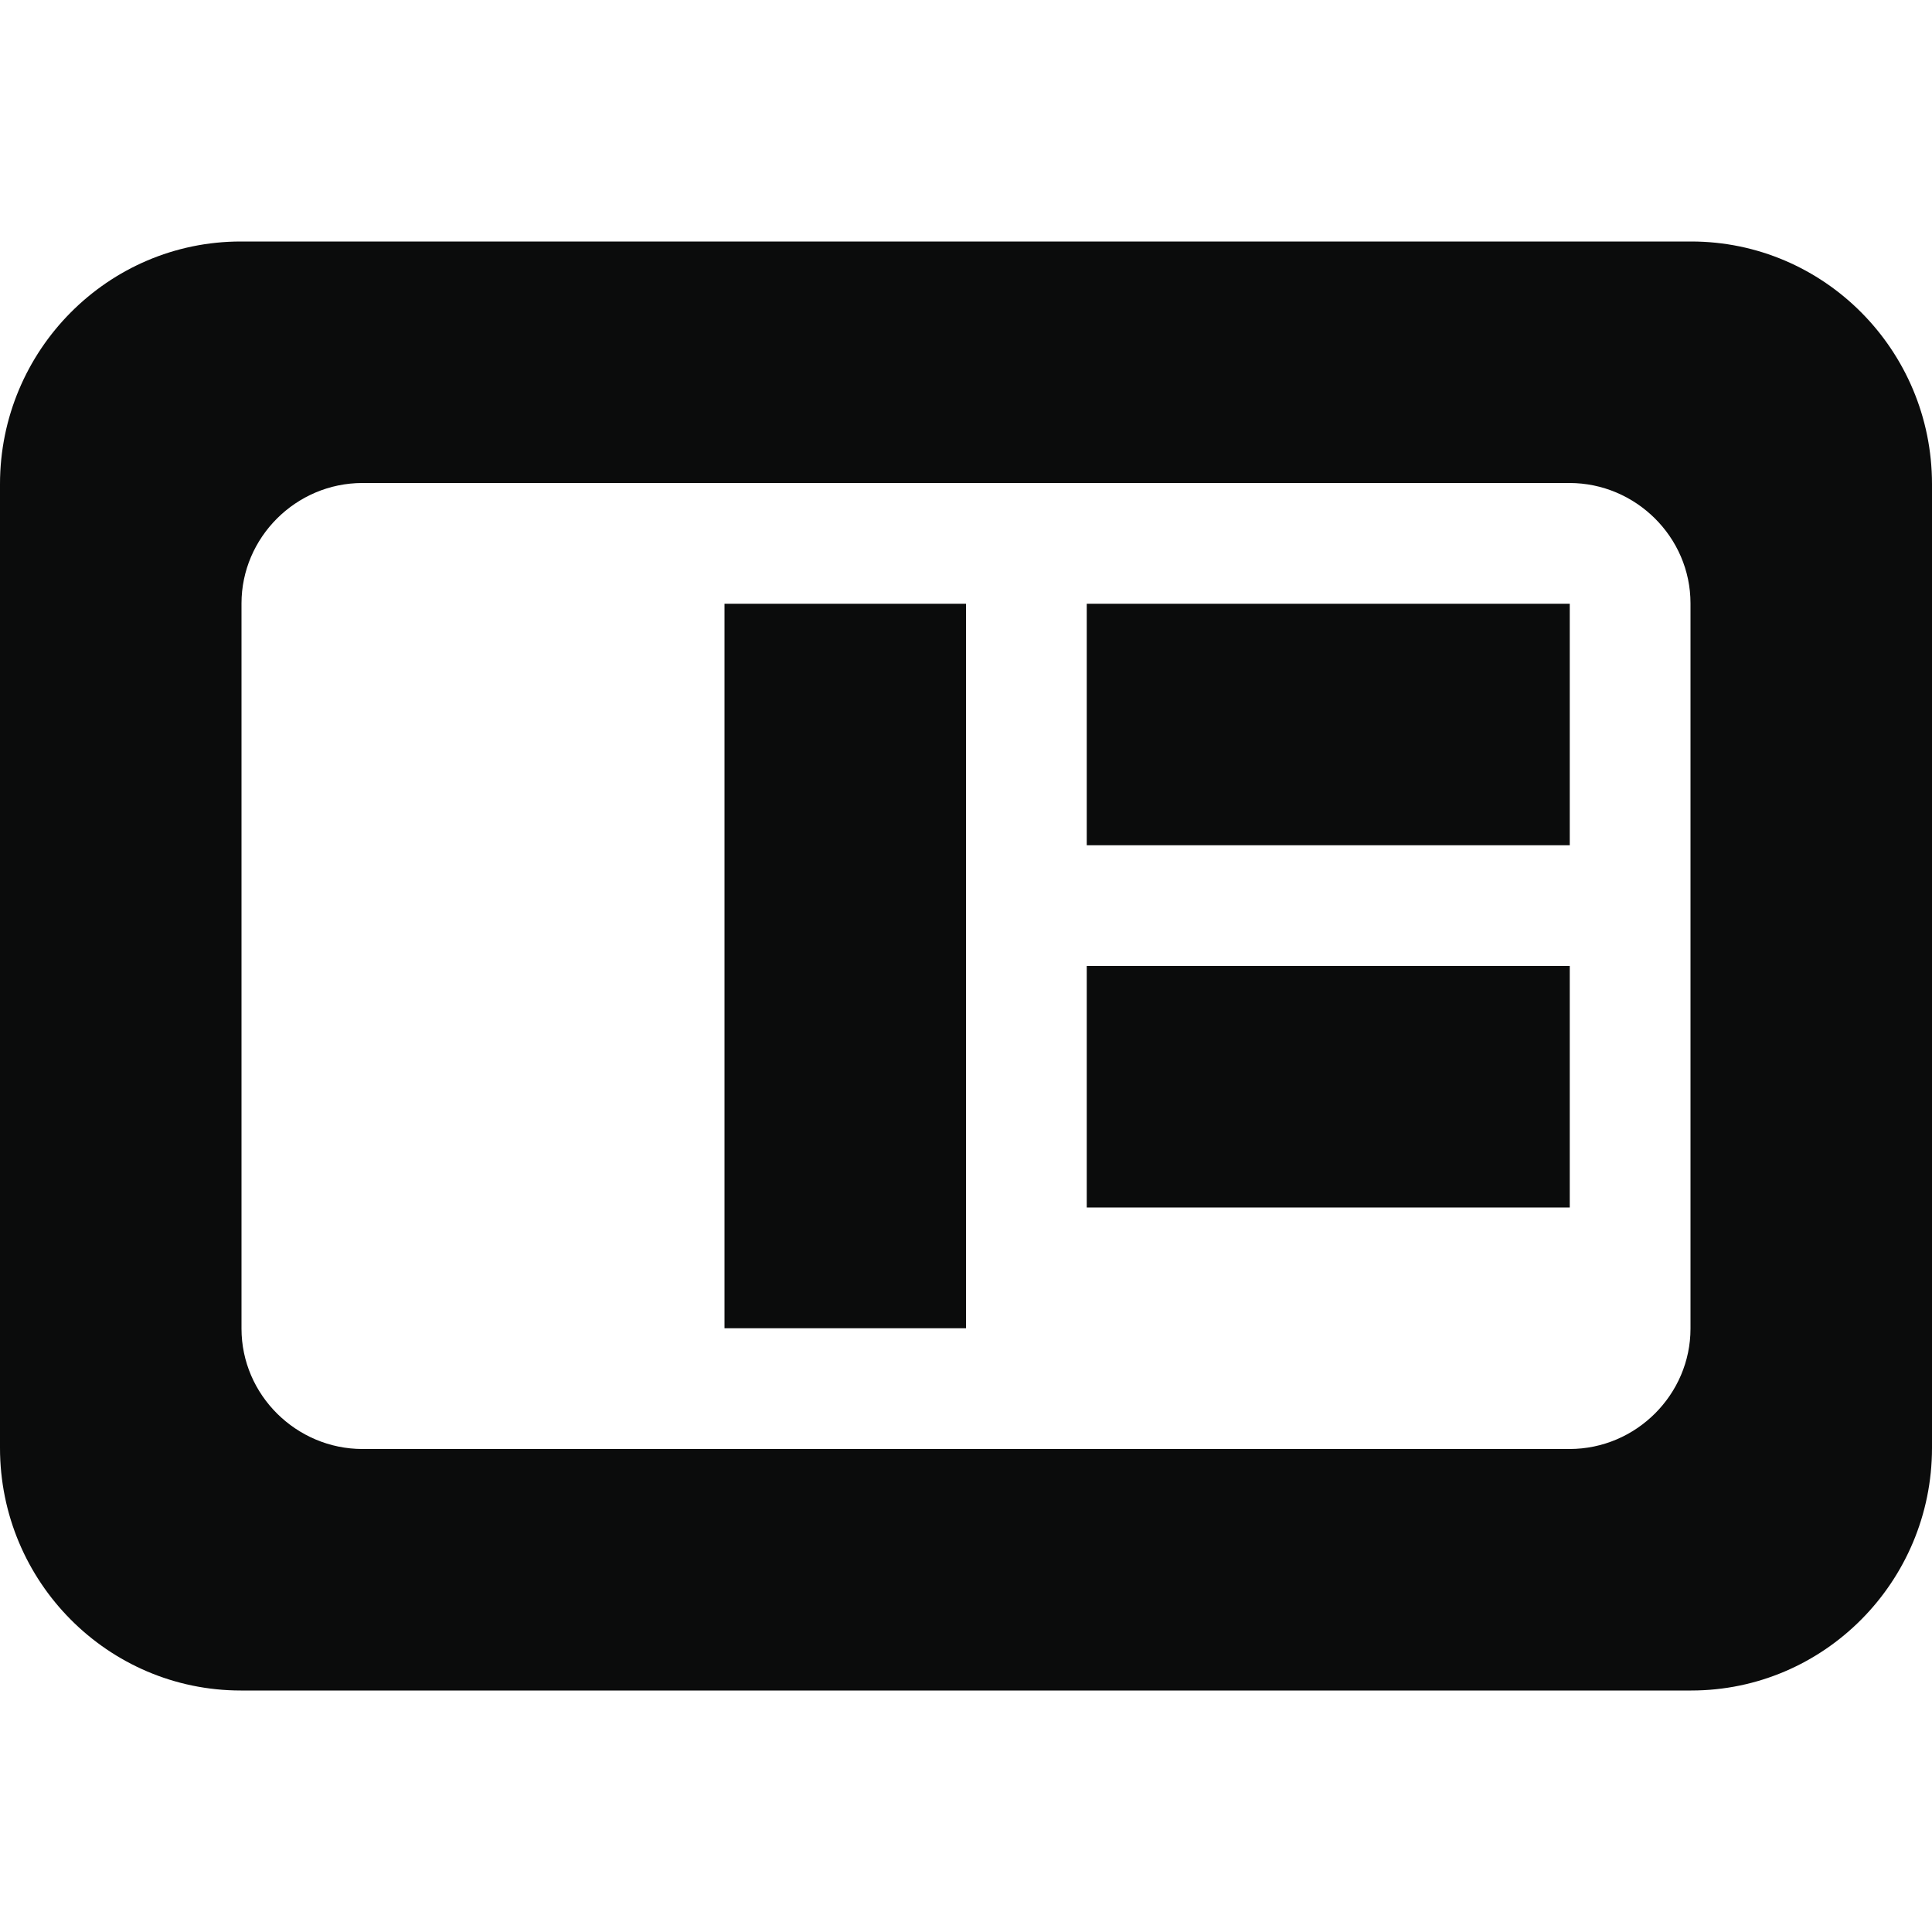
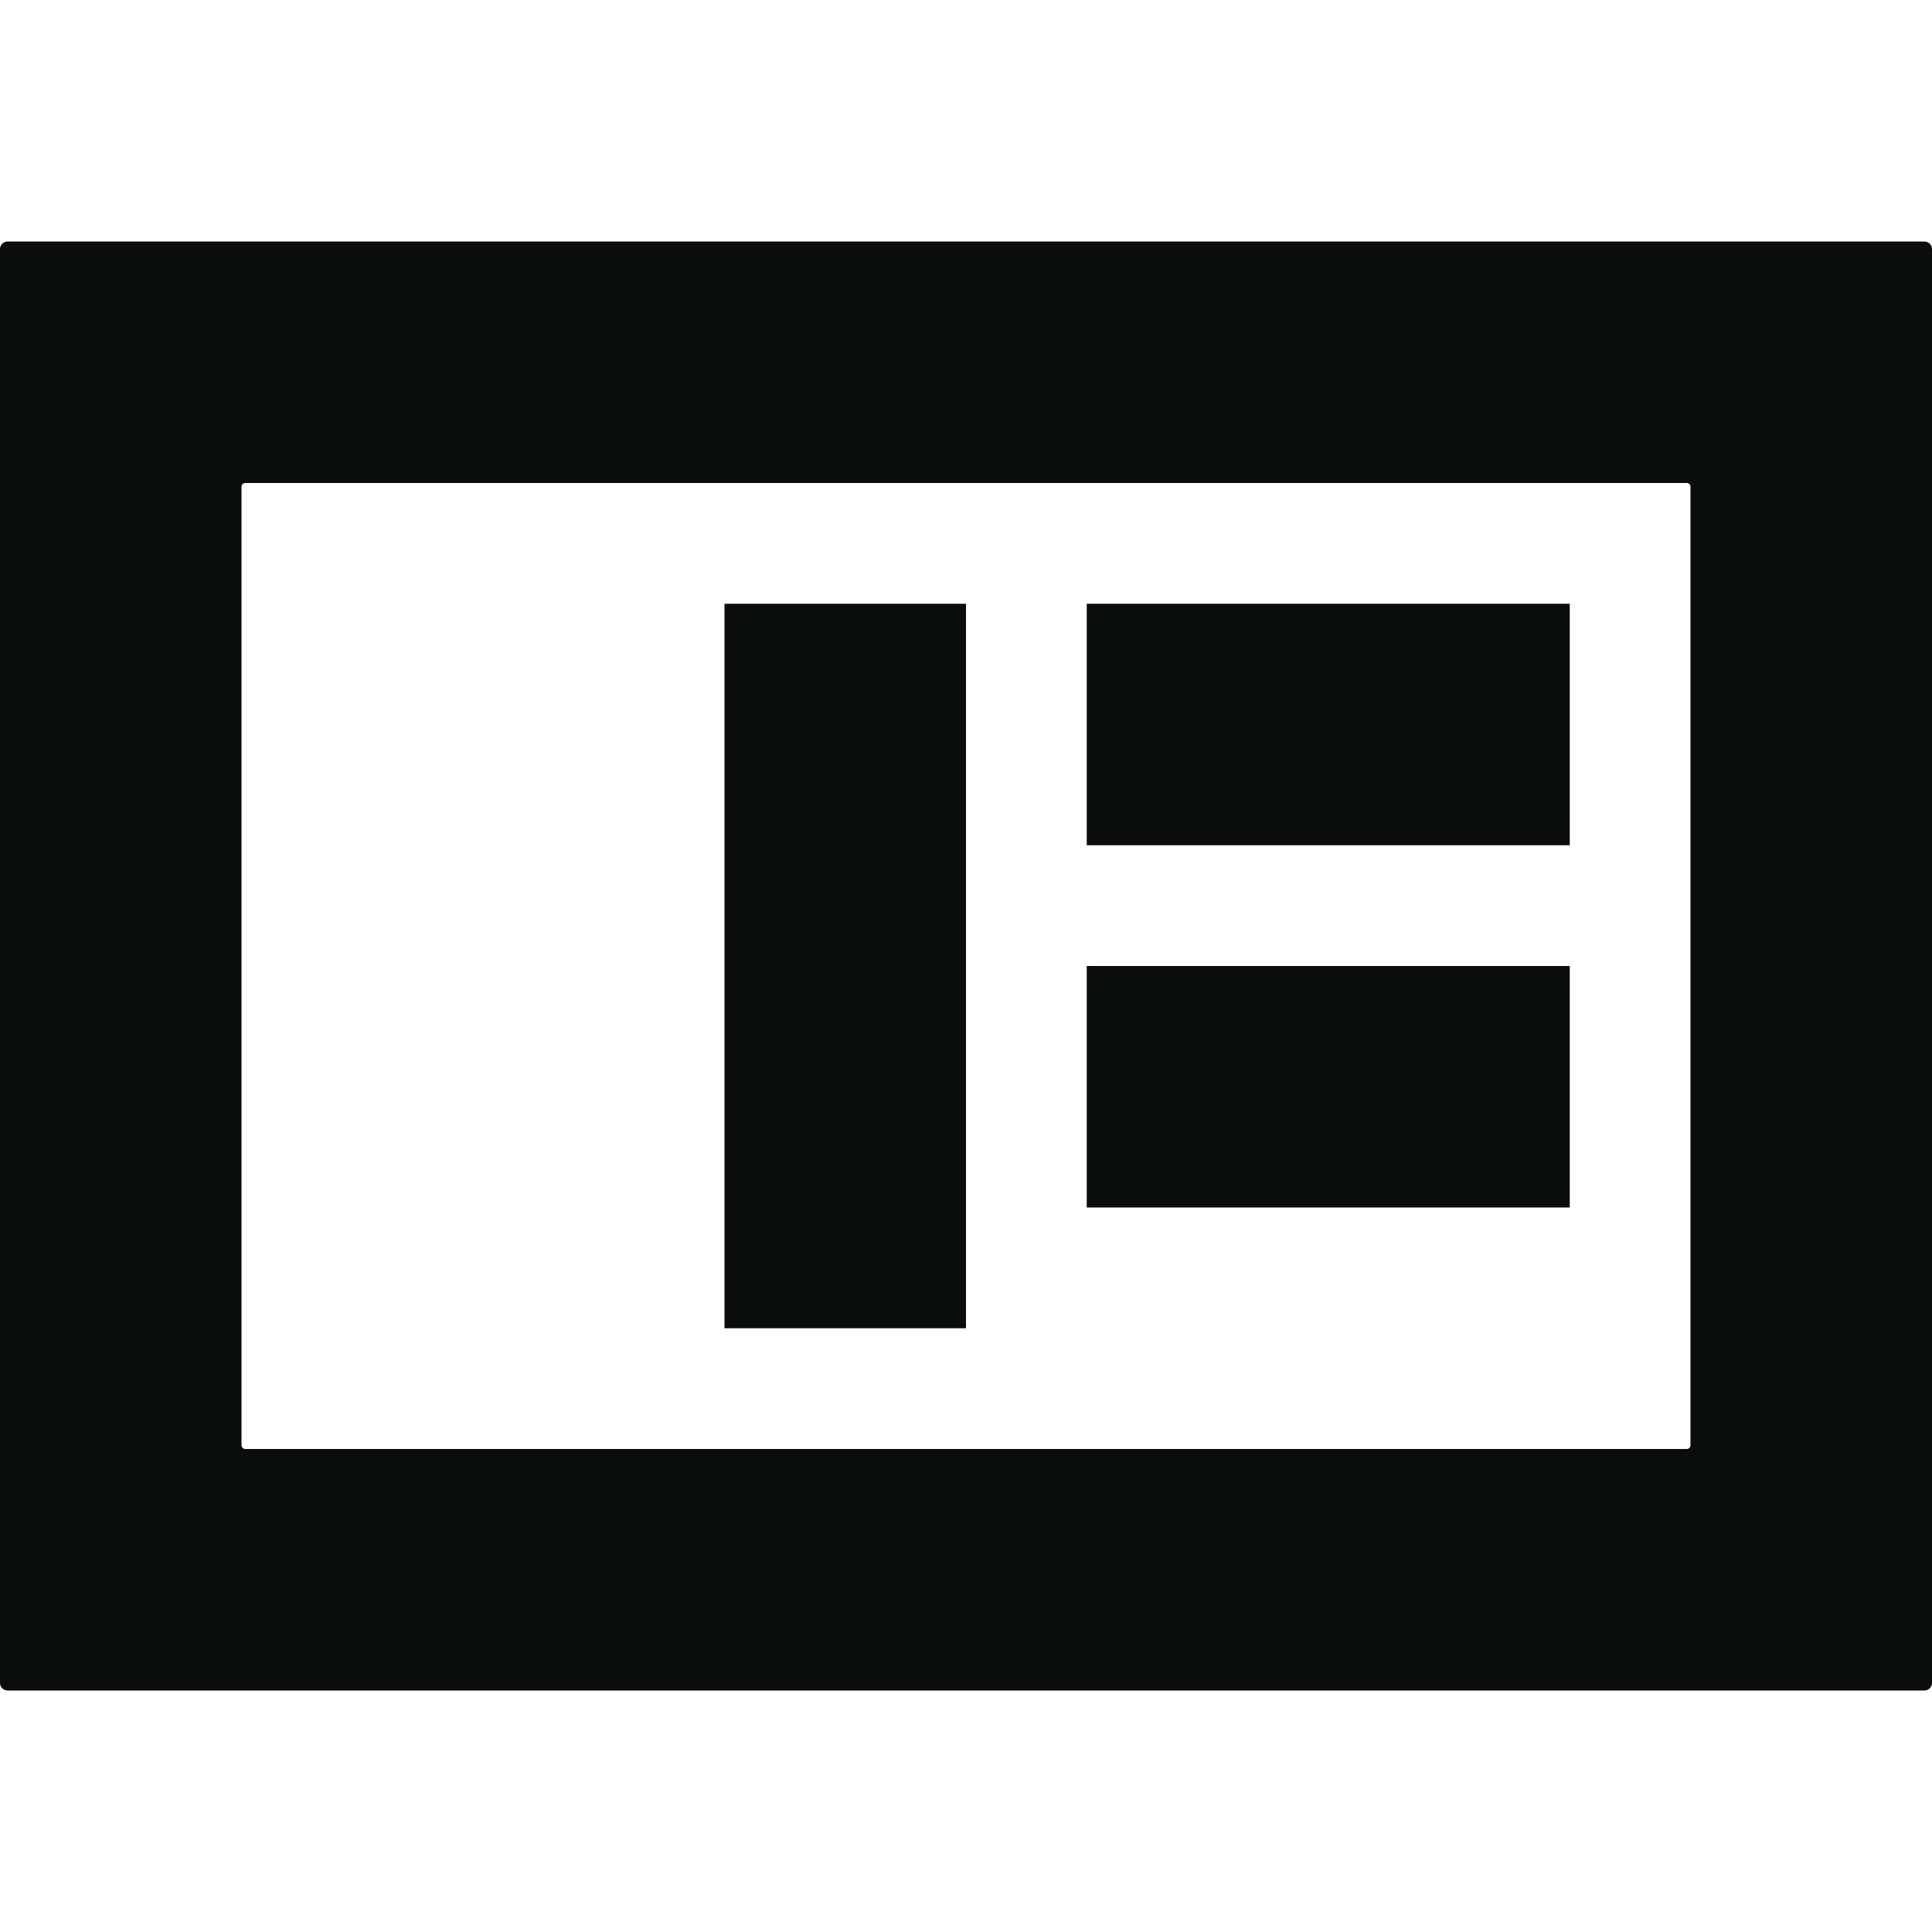
- <svg xmlns="http://www.w3.org/2000/svg" width="16px" height="16px" viewBox="0 0 16 16" version="1.1">
+ <svg xmlns="http://www.w3.org/2000/svg" width="512px" height="512px" viewBox="0 0 512 512" version="1.1">
  <defs />
  <g id="Page-1" stroke="none" stroke-width="1" fill="none" fill-rule="evenodd">
-     <g id="SMS_icon" fill="#0B0C0C">
-       <path d="M1.994,2 C0.893,2 0,2.902 0,4.009 L0,11.991 C0,13.101 0.895,14 1.994,14 L14.006,14 C15.107,14 16,13.098 16,11.991 L16,4.009 C16,2.899 15.105,2 14.006,2 L1.994,2 Z M3.002,4 C2.449,4 2,4.453 2,4.997 L2,11.003 C2,11.554 2.456,12 3.002,12 L12.998,12 C13.551,12 14,11.547 14,11.003 L14,4.997 C14,4.446 13.544,4 12.998,4 L3.002,4 Z" id="Rectangle-76" />
-       <rect id="Rectangle-56" x="6" y="5" width="2" height="6" />
-       <rect id="Rectangle-56" transform="translate(11, 6) rotate(-90) translate(-11, -6) " x="10" y="4" width="2" height="4" />
-       <rect id="Rectangle-56" transform="translate(11, 9) rotate(-90) translate(-11, -9) " x="10" y="7" width="2" height="4" />
+     <g id="sms" fill="#0B0C0C">
+       <g id="icon-SMS" transform="translate(0, 64)">
+         <path d="M2.01,0 C0.9,0 0,0.891 0,1.997 L0,382.003 C0,383.106 0.901,384 2.01,384 L509.99,384 C511.1,384 512,383.109 512,382.003 L512,1.997 C512,0.894 511.099,0 509.99,0 L2.01,0 Z M65.002,64 C64.448,64 64,64.45 64,65.005 L64,318.995 C64,319.55 64.456,320 65.002,320 L446.998,320 C447.552,320 448,319.55 448,318.995 L448,65.005 C448,64.45 447.544,64 446.998,64 L65.002,64 Z" id="Rectangle-77" />
+         <rect id="Rectangle-59" x="192" y="96" width="64" height="192" />
+         <rect id="Rectangle-61" transform="translate(352, 128) rotate(-90) translate(-352, -128) " x="320" y="64" width="64" height="128" />
+         <rect id="Rectangle-62" transform="translate(352, 224) rotate(-90) translate(-352, -224) " x="320" y="160" width="64" height="128" />
+       </g>
    </g>
  </g>
</svg>
